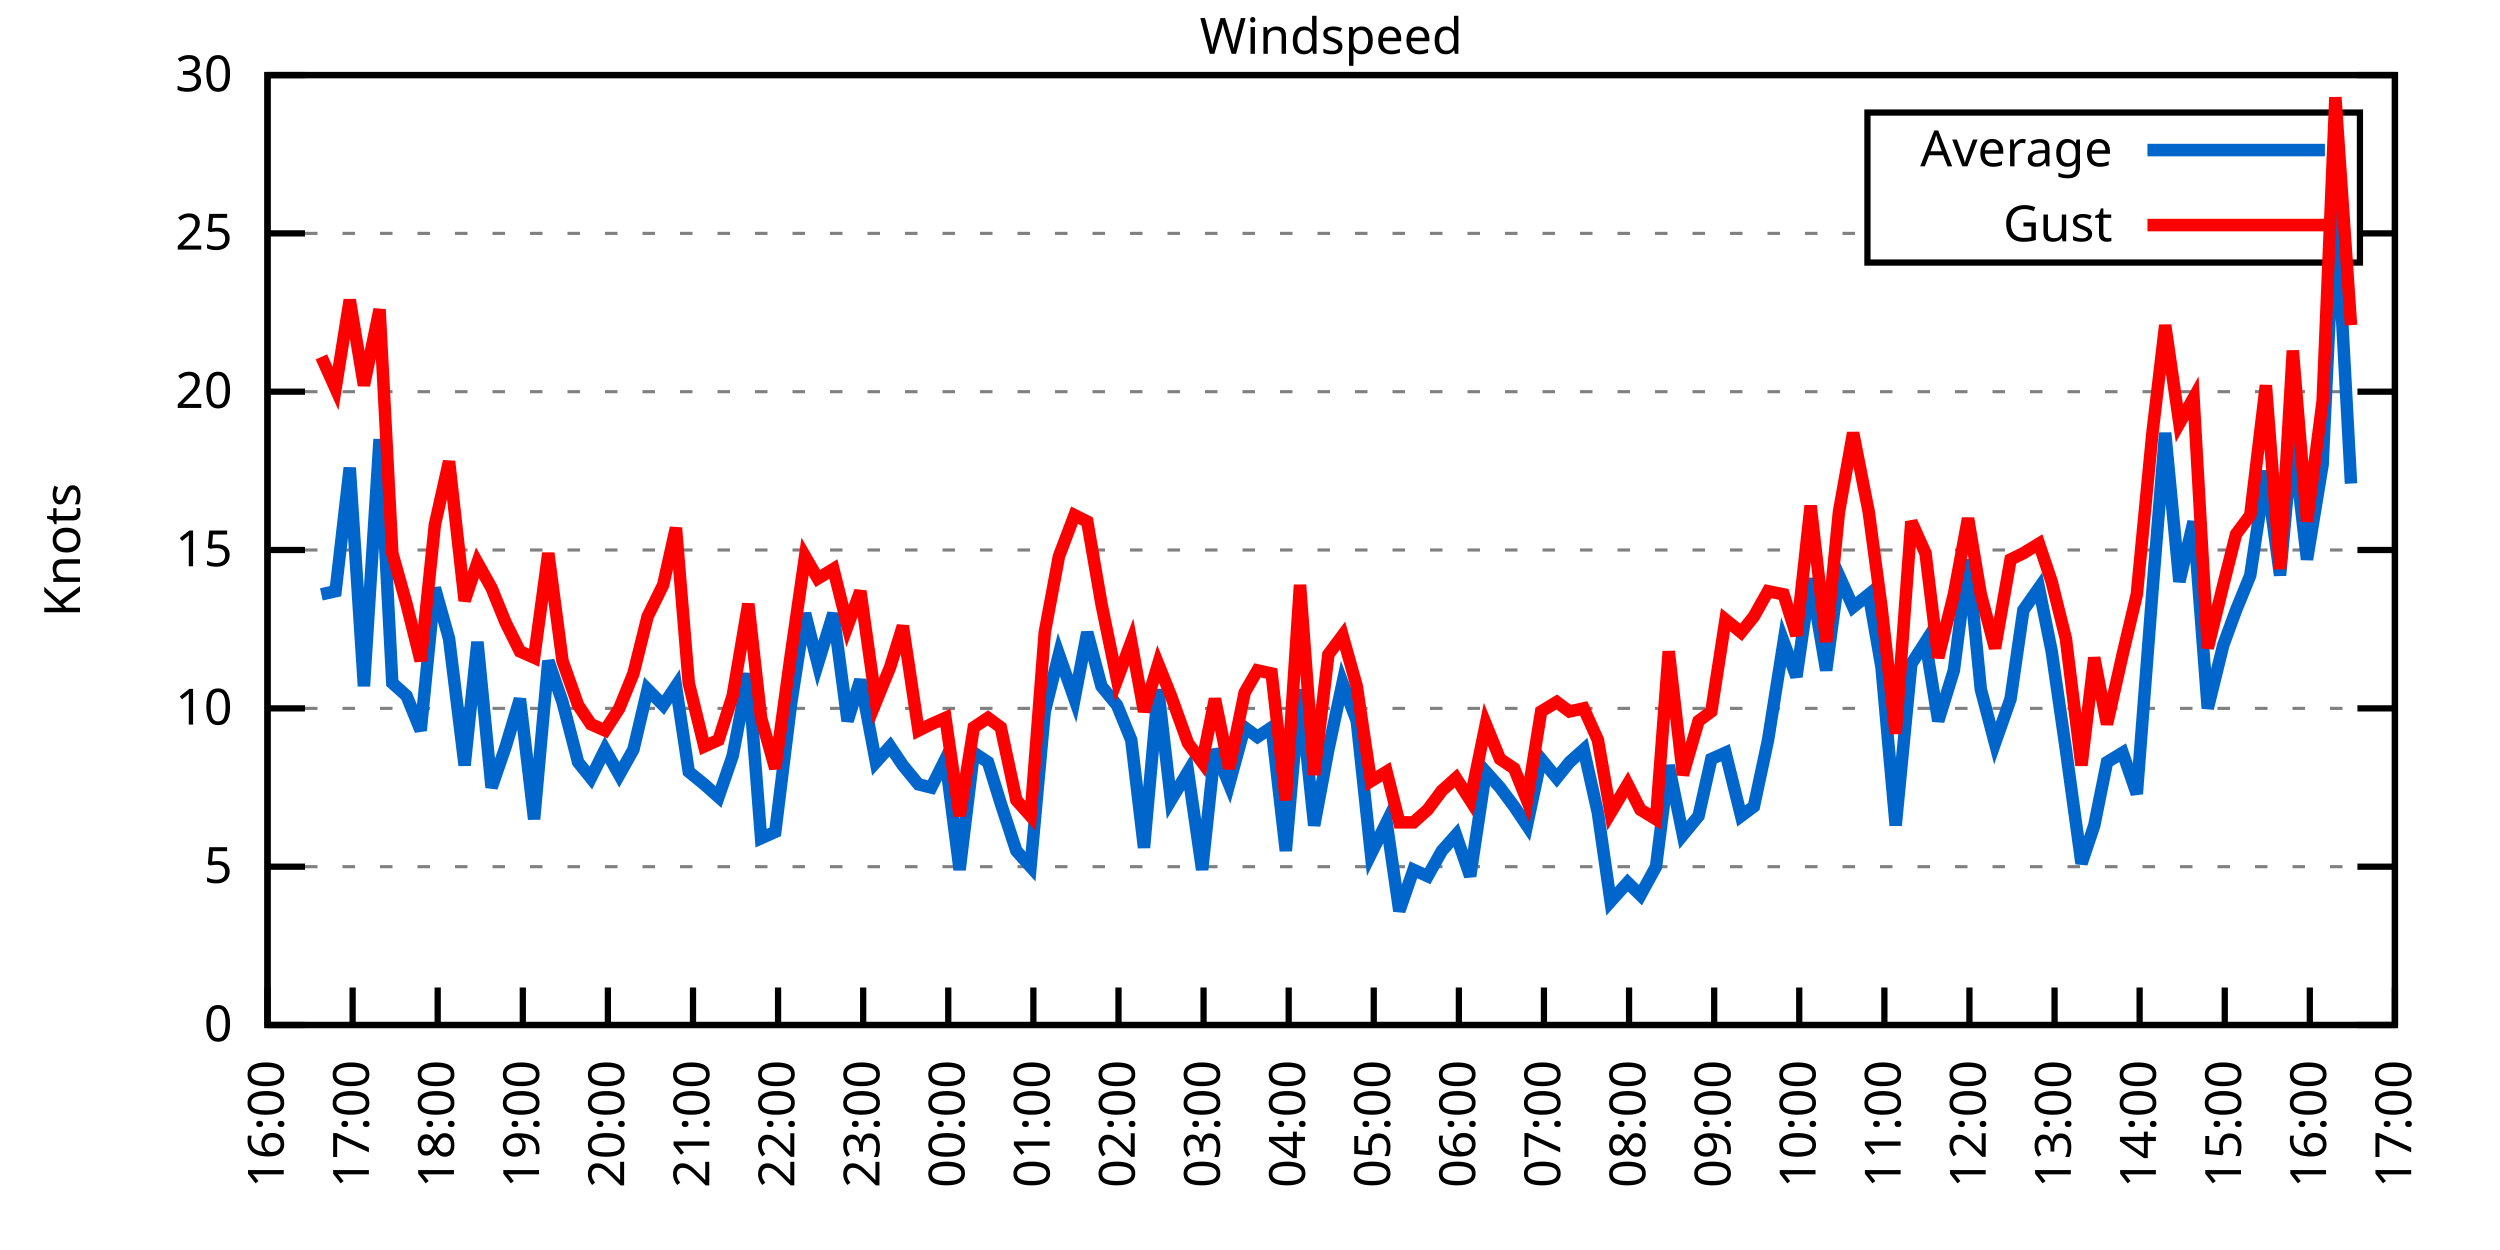
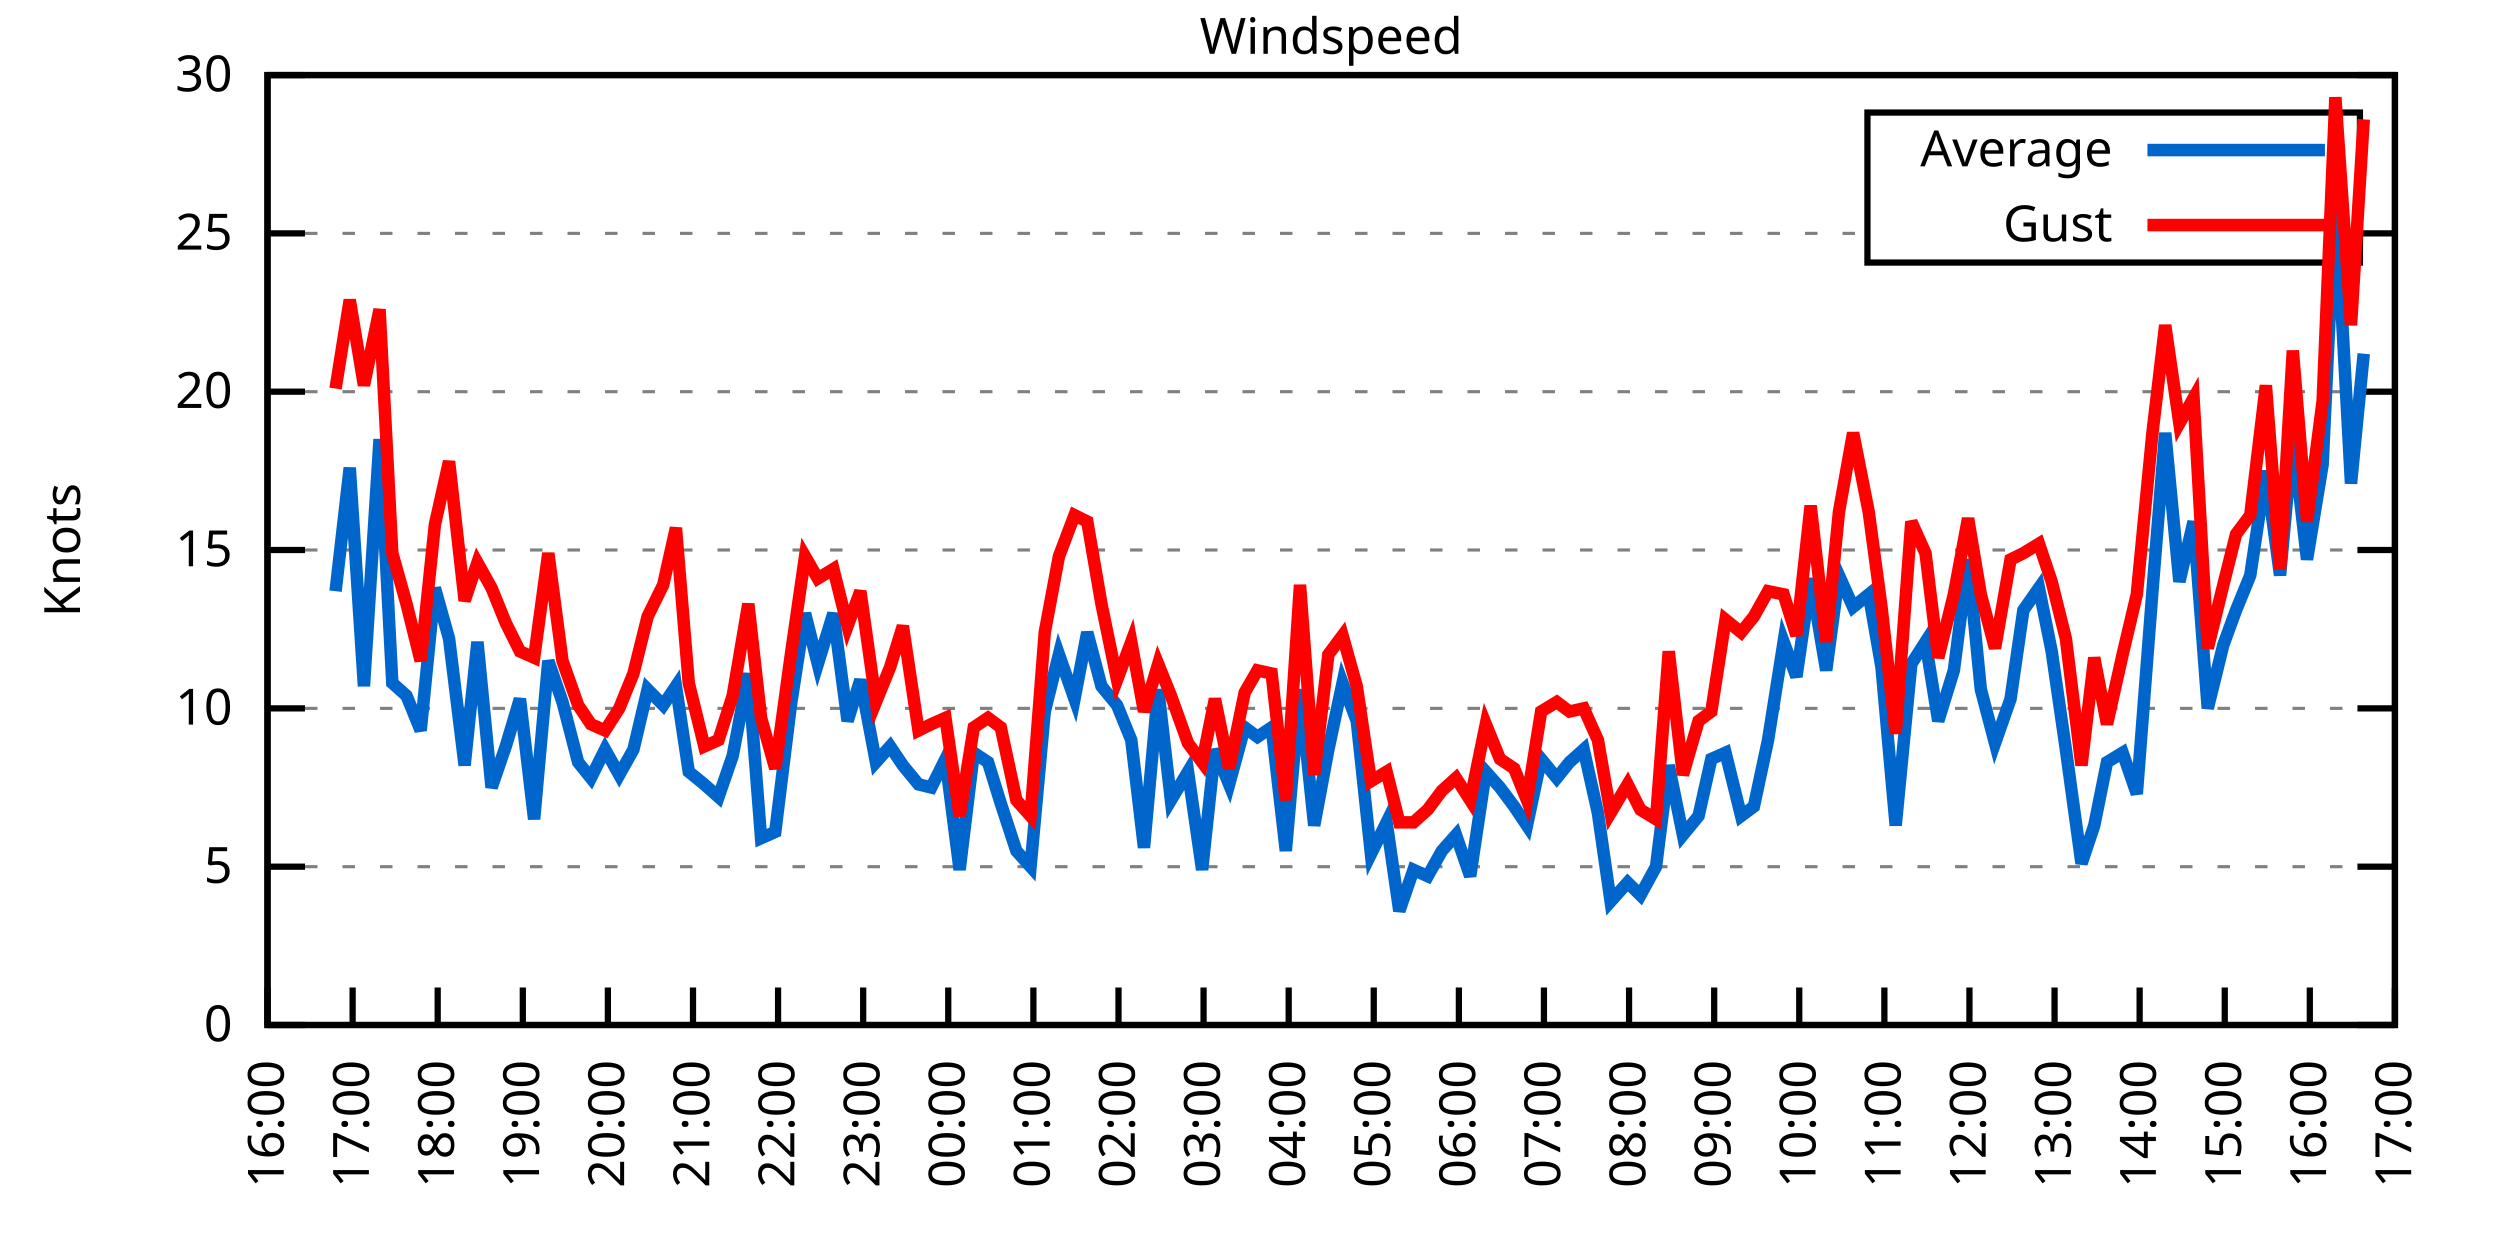
<svg xmlns="http://www.w3.org/2000/svg" xmlns:xlink="http://www.w3.org/1999/xlink" width="400" height="200" viewBox="0 0 400 200">
  <g id="gnuplot_canvas">
    <rect x="0" y="0" width="400" height="200" fill="none" />
    <defs>
      <circle id="gpDot" r="0.5" stroke-width="0.5" stroke="currentColor" />
      <path id="gpPt0" stroke-width="0.333" stroke="currentColor" d="M-1,0 h2 M0,-1 v2" />
      <path id="gpPt1" stroke-width="0.333" stroke="currentColor" d="M-1,-1 L1,1 M1,-1 L-1,1" />
      <path id="gpPt2" stroke-width="0.333" stroke="currentColor" d="M-1,0 L1,0 M0,-1 L0,1 M-1,-1 L1,1 M-1,1 L1,-1" />
      <rect id="gpPt3" stroke-width="0.333" stroke="currentColor" x="-1" y="-1" width="2" height="2" />
      <rect id="gpPt4" stroke-width="0.333" stroke="currentColor" fill="currentColor" x="-1" y="-1" width="2" height="2" />
      <circle id="gpPt5" stroke-width="0.333" stroke="currentColor" cx="0" cy="0" r="1" />
      <use xlink:href="#gpPt5" id="gpPt6" fill="currentColor" stroke="none" />
      <path id="gpPt7" stroke-width="0.333" stroke="currentColor" d="M0,-1.33 L-1.33,0.67 L1.33,0.67 z" />
      <use xlink:href="#gpPt7" id="gpPt8" fill="currentColor" stroke="none" />
      <use xlink:href="#gpPt7" id="gpPt9" stroke="currentColor" transform="rotate(180)" />
      <use xlink:href="#gpPt9" id="gpPt10" fill="currentColor" stroke="none" />
      <use xlink:href="#gpPt3" id="gpPt11" stroke="currentColor" transform="rotate(45)" />
      <use xlink:href="#gpPt11" id="gpPt12" fill="currentColor" stroke="none" />
      <path id="gpPt13" stroke-width="0.333" stroke="currentColor" d="M0,1.330 L1.265,0.411 L0.782,-1.067 L-0.782,-1.076 L-1.265,0.411 z" />
      <use xlink:href="#gpPt13" id="gpPt14" fill="currentColor" stroke="none" />
      <filter id="textbox" filterUnits="objectBoundingBox" x="0" y="0" height="1" width="1">
        <feFlood flood-color="white" flood-opacity="1" result="bgnd" />
        <feComposite in="SourceGraphic" in2="bgnd" operator="atop" />
      </filter>
      <filter id="greybox" filterUnits="objectBoundingBox" x="0" y="0" height="1" width="1">
        <feFlood flood-color="lightgrey" flood-opacity="1" result="grey" />
        <feComposite in="SourceGraphic" in2="grey" operator="atop" />
      </filter>
    </defs>
    <g fill="none" color="white" stroke="currentColor" stroke-width="1.00" stroke-linecap="butt" stroke-linejoin="miter">
</g>
    <g fill="none" color="black" stroke="currentColor" stroke-width="1.00" stroke-linecap="butt" stroke-linejoin="miter">
      <g stroke="none" shape-rendering="crispEdges">
        <polygon fill="rgb(255, 255, 255)" points="42.80,164.00 383.18,164.00 383.18,12.02 42.80,12.02 " />
      </g>
    </g>
    <g fill="none" color="black" stroke="currentColor" stroke-width="1.00" stroke-linecap="butt" stroke-linejoin="miter">
</g>
    <g fill="none" color="black" stroke="black" stroke-width="0.50" stroke-linecap="butt" stroke-linejoin="miter">
</g>
    <g fill="none" color="gray" stroke="currentColor" stroke-width="0.50" stroke-linecap="butt" stroke-linejoin="miter">
      <path stroke="gray" stroke-dasharray="2,4" class="gridline" d="M42.80,164.00 L383.19,164.00  " />
    </g>
    <g fill="none" color="gray" stroke="gray" stroke-width="1.00" stroke-linecap="butt" stroke-linejoin="miter">
</g>
    <g fill="none" color="black" stroke="currentColor" stroke-width="1.00" stroke-linecap="butt" stroke-linejoin="miter">
      <path stroke="black" d="M42.80,164.00 L48.80,164.00 M383.19,164.00 L377.19,164.00  " />
      <g transform="translate(37.20,166.60)" stroke="none" fill="black" font-family="Sans" font-size="8.00" text-anchor="end">
        <text>
          <tspan font-family="Sans"> 0</tspan>
        </text>
      </g>
    </g>
    <g fill="none" color="black" stroke="currentColor" stroke-width="1.00" stroke-linecap="butt" stroke-linejoin="miter">
</g>
    <g fill="none" color="black" stroke="black" stroke-width="0.50" stroke-linecap="butt" stroke-linejoin="miter">
</g>
    <g fill="none" color="gray" stroke="currentColor" stroke-width="0.50" stroke-linecap="butt" stroke-linejoin="miter">
      <path stroke="gray" stroke-dasharray="2,4" class="gridline" d="M42.80,138.67 L383.19,138.67  " />
    </g>
    <g fill="none" color="gray" stroke="gray" stroke-width="1.00" stroke-linecap="butt" stroke-linejoin="miter">
</g>
    <g fill="none" color="black" stroke="currentColor" stroke-width="1.00" stroke-linecap="butt" stroke-linejoin="miter">
      <path stroke="black" d="M42.80,138.67 L48.80,138.67 M383.19,138.67 L377.19,138.67  " />
      <g transform="translate(37.20,141.27)" stroke="none" fill="black" font-family="Sans" font-size="8.00" text-anchor="end">
        <text>
          <tspan font-family="Sans"> 5</tspan>
        </text>
      </g>
    </g>
    <g fill="none" color="black" stroke="currentColor" stroke-width="1.00" stroke-linecap="butt" stroke-linejoin="miter">
</g>
    <g fill="none" color="black" stroke="black" stroke-width="0.50" stroke-linecap="butt" stroke-linejoin="miter">
</g>
    <g fill="none" color="gray" stroke="currentColor" stroke-width="0.50" stroke-linecap="butt" stroke-linejoin="miter">
      <path stroke="gray" stroke-dasharray="2,4" class="gridline" d="M42.80,113.34 L383.19,113.34  " />
    </g>
    <g fill="none" color="gray" stroke="gray" stroke-width="1.00" stroke-linecap="butt" stroke-linejoin="miter">
</g>
    <g fill="none" color="black" stroke="currentColor" stroke-width="1.00" stroke-linecap="butt" stroke-linejoin="miter">
      <path stroke="black" d="M42.80,113.34 L48.80,113.34 M383.19,113.34 L377.19,113.34  " />
      <g transform="translate(37.20,115.94)" stroke="none" fill="black" font-family="Sans" font-size="8.00" text-anchor="end">
        <text>
          <tspan font-family="Sans"> 10</tspan>
        </text>
      </g>
    </g>
    <g fill="none" color="black" stroke="currentColor" stroke-width="1.00" stroke-linecap="butt" stroke-linejoin="miter">
</g>
    <g fill="none" color="black" stroke="black" stroke-width="0.50" stroke-linecap="butt" stroke-linejoin="miter">
</g>
    <g fill="none" color="gray" stroke="currentColor" stroke-width="0.50" stroke-linecap="butt" stroke-linejoin="miter">
      <path stroke="gray" stroke-dasharray="2,4" class="gridline" d="M42.80,88.00 L383.19,88.00  " />
    </g>
    <g fill="none" color="gray" stroke="gray" stroke-width="1.00" stroke-linecap="butt" stroke-linejoin="miter">
</g>
    <g fill="none" color="black" stroke="currentColor" stroke-width="1.00" stroke-linecap="butt" stroke-linejoin="miter">
      <path stroke="black" d="M42.80,88.00 L48.80,88.00 M383.19,88.00 L377.19,88.00  " />
      <g transform="translate(37.20,90.60)" stroke="none" fill="black" font-family="Sans" font-size="8.00" text-anchor="end">
        <text>
          <tspan font-family="Sans"> 15</tspan>
        </text>
      </g>
    </g>
    <g fill="none" color="black" stroke="currentColor" stroke-width="1.00" stroke-linecap="butt" stroke-linejoin="miter">
</g>
    <g fill="none" color="black" stroke="black" stroke-width="0.50" stroke-linecap="butt" stroke-linejoin="miter">
</g>
    <g fill="none" color="gray" stroke="currentColor" stroke-width="0.50" stroke-linecap="butt" stroke-linejoin="miter">
      <path stroke="gray" stroke-dasharray="2,4" class="gridline" d="M42.80,62.67 L383.19,62.67  " />
    </g>
    <g fill="none" color="gray" stroke="gray" stroke-width="1.00" stroke-linecap="butt" stroke-linejoin="miter">
</g>
    <g fill="none" color="black" stroke="currentColor" stroke-width="1.00" stroke-linecap="butt" stroke-linejoin="miter">
      <path stroke="black" d="M42.80,62.67 L48.80,62.67 M383.19,62.67 L377.19,62.67  " />
      <g transform="translate(37.20,65.27)" stroke="none" fill="black" font-family="Sans" font-size="8.00" text-anchor="end">
        <text>
          <tspan font-family="Sans"> 20</tspan>
        </text>
      </g>
    </g>
    <g fill="none" color="black" stroke="currentColor" stroke-width="1.00" stroke-linecap="butt" stroke-linejoin="miter">
</g>
    <g fill="none" color="black" stroke="black" stroke-width="0.50" stroke-linecap="butt" stroke-linejoin="miter">
</g>
    <g fill="none" color="gray" stroke="currentColor" stroke-width="0.50" stroke-linecap="butt" stroke-linejoin="miter">
      <path stroke="gray" stroke-dasharray="2,4" class="gridline" d="M42.80,37.34 L298.79,37.34 M377.59,37.34 L383.19,37.34  " />
    </g>
    <g fill="none" color="gray" stroke="gray" stroke-width="1.00" stroke-linecap="butt" stroke-linejoin="miter">
</g>
    <g fill="none" color="black" stroke="currentColor" stroke-width="1.00" stroke-linecap="butt" stroke-linejoin="miter">
      <path stroke="black" d="M42.80,37.34 L48.80,37.34 M383.19,37.34 L377.19,37.34  " />
      <g transform="translate(37.20,39.94)" stroke="none" fill="black" font-family="Sans" font-size="8.00" text-anchor="end">
        <text>
          <tspan font-family="Sans"> 25</tspan>
        </text>
      </g>
    </g>
    <g fill="none" color="black" stroke="currentColor" stroke-width="1.00" stroke-linecap="butt" stroke-linejoin="miter">
</g>
    <g fill="none" color="black" stroke="black" stroke-width="0.50" stroke-linecap="butt" stroke-linejoin="miter">
</g>
    <g fill="none" color="gray" stroke="currentColor" stroke-width="0.50" stroke-linecap="butt" stroke-linejoin="miter">
      <path stroke="gray" stroke-dasharray="2,4" class="gridline" d="M42.80,12.01 L383.19,12.01  " />
    </g>
    <g fill="none" color="gray" stroke="gray" stroke-width="1.00" stroke-linecap="butt" stroke-linejoin="miter">
</g>
    <g fill="none" color="black" stroke="currentColor" stroke-width="1.00" stroke-linecap="butt" stroke-linejoin="miter">
      <path stroke="black" d="M42.80,12.01 L48.80,12.01 M383.19,12.01 L377.19,12.01  " />
      <g transform="translate(37.20,14.61)" stroke="none" fill="black" font-family="Sans" font-size="8.00" text-anchor="end">
        <text>
          <tspan font-family="Sans"> 30</tspan>
        </text>
      </g>
    </g>
    <g fill="none" color="black" stroke="currentColor" stroke-width="1.00" stroke-linecap="butt" stroke-linejoin="miter">
      <path stroke="black" d="M42.80,164.00 L42.80,158.00  " />
      <g transform="translate(45.40,169.60) rotate(270.00)" stroke="none" fill="black" font-family="Sans" font-size="8.00" text-anchor="end">
        <text>
          <tspan font-family="Sans">16:00</tspan>
        </text>
      </g>
    </g>
    <g fill="none" color="black" stroke="currentColor" stroke-width="1.00" stroke-linecap="butt" stroke-linejoin="miter">
      <path stroke="black" d="M56.42,164.00 L56.42,158.00  " />
      <g transform="translate(59.02,169.60) rotate(270.00)" stroke="none" fill="black" font-family="Sans" font-size="8.00" text-anchor="end">
        <text>
          <tspan font-family="Sans">17:00</tspan>
        </text>
      </g>
    </g>
    <g fill="none" color="black" stroke="currentColor" stroke-width="1.00" stroke-linecap="butt" stroke-linejoin="miter">
      <path stroke="black" d="M70.03,164.00 L70.03,158.00  " />
      <g transform="translate(72.63,169.60) rotate(270.00)" stroke="none" fill="black" font-family="Sans" font-size="8.00" text-anchor="end">
        <text>
          <tspan font-family="Sans">18:00</tspan>
        </text>
      </g>
    </g>
    <g fill="none" color="black" stroke="currentColor" stroke-width="1.00" stroke-linecap="butt" stroke-linejoin="miter">
      <path stroke="black" d="M83.65,164.00 L83.65,158.00  " />
      <g transform="translate(86.25,169.60) rotate(270.00)" stroke="none" fill="black" font-family="Sans" font-size="8.00" text-anchor="end">
        <text>
          <tspan font-family="Sans">19:00</tspan>
        </text>
      </g>
    </g>
    <g fill="none" color="black" stroke="currentColor" stroke-width="1.00" stroke-linecap="butt" stroke-linejoin="miter">
      <path stroke="black" d="M97.26,164.00 L97.26,158.00  " />
      <g transform="translate(99.86,169.60) rotate(270.00)" stroke="none" fill="black" font-family="Sans" font-size="8.00" text-anchor="end">
        <text>
          <tspan font-family="Sans">20:00</tspan>
        </text>
      </g>
    </g>
    <g fill="none" color="black" stroke="currentColor" stroke-width="1.00" stroke-linecap="butt" stroke-linejoin="miter">
      <path stroke="black" d="M110.88,164.00 L110.88,158.00  " />
      <g transform="translate(113.48,169.60) rotate(270.00)" stroke="none" fill="black" font-family="Sans" font-size="8.00" text-anchor="end">
        <text>
          <tspan font-family="Sans">21:00</tspan>
        </text>
      </g>
    </g>
    <g fill="none" color="black" stroke="currentColor" stroke-width="1.00" stroke-linecap="butt" stroke-linejoin="miter">
      <path stroke="black" d="M124.49,164.00 L124.49,158.00  " />
      <g transform="translate(127.09,169.60) rotate(270.00)" stroke="none" fill="black" font-family="Sans" font-size="8.00" text-anchor="end">
        <text>
          <tspan font-family="Sans">22:00</tspan>
        </text>
      </g>
    </g>
    <g fill="none" color="black" stroke="currentColor" stroke-width="1.00" stroke-linecap="butt" stroke-linejoin="miter">
      <path stroke="black" d="M138.11,164.00 L138.11,158.00  " />
      <g transform="translate(140.71,169.60) rotate(270.00)" stroke="none" fill="black" font-family="Sans" font-size="8.00" text-anchor="end">
        <text>
          <tspan font-family="Sans">23:00</tspan>
        </text>
      </g>
    </g>
    <g fill="none" color="black" stroke="currentColor" stroke-width="1.00" stroke-linecap="butt" stroke-linejoin="miter">
      <path stroke="black" d="M151.72,164.00 L151.72,158.00  " />
      <g transform="translate(154.32,169.60) rotate(270.00)" stroke="none" fill="black" font-family="Sans" font-size="8.00" text-anchor="end">
        <text>
          <tspan font-family="Sans">00:00</tspan>
        </text>
      </g>
    </g>
    <g fill="none" color="black" stroke="currentColor" stroke-width="1.00" stroke-linecap="butt" stroke-linejoin="miter">
      <path stroke="black" d="M165.34,164.00 L165.34,158.00  " />
      <g transform="translate(167.94,169.60) rotate(270.00)" stroke="none" fill="black" font-family="Sans" font-size="8.00" text-anchor="end">
        <text>
          <tspan font-family="Sans">01:00</tspan>
        </text>
      </g>
    </g>
    <g fill="none" color="black" stroke="currentColor" stroke-width="1.00" stroke-linecap="butt" stroke-linejoin="miter">
      <path stroke="black" d="M178.96,164.00 L178.96,158.00  " />
      <g transform="translate(181.56,169.60) rotate(270.00)" stroke="none" fill="black" font-family="Sans" font-size="8.00" text-anchor="end">
        <text>
          <tspan font-family="Sans">02:00</tspan>
        </text>
      </g>
    </g>
    <g fill="none" color="black" stroke="currentColor" stroke-width="1.00" stroke-linecap="butt" stroke-linejoin="miter">
      <path stroke="black" d="M192.57,164.00 L192.57,158.00  " />
      <g transform="translate(195.17,169.60) rotate(270.00)" stroke="none" fill="black" font-family="Sans" font-size="8.00" text-anchor="end">
        <text>
          <tspan font-family="Sans">03:00</tspan>
        </text>
      </g>
    </g>
    <g fill="none" color="black" stroke="currentColor" stroke-width="1.00" stroke-linecap="butt" stroke-linejoin="miter">
      <path stroke="black" d="M206.19,164.00 L206.19,158.00  " />
      <g transform="translate(208.79,169.60) rotate(270.00)" stroke="none" fill="black" font-family="Sans" font-size="8.00" text-anchor="end">
        <text>
          <tspan font-family="Sans">04:00</tspan>
        </text>
      </g>
    </g>
    <g fill="none" color="black" stroke="currentColor" stroke-width="1.00" stroke-linecap="butt" stroke-linejoin="miter">
      <path stroke="black" d="M219.80,164.00 L219.80,158.00  " />
      <g transform="translate(222.40,169.60) rotate(270.00)" stroke="none" fill="black" font-family="Sans" font-size="8.00" text-anchor="end">
        <text>
          <tspan font-family="Sans">05:00</tspan>
        </text>
      </g>
    </g>
    <g fill="none" color="black" stroke="currentColor" stroke-width="1.00" stroke-linecap="butt" stroke-linejoin="miter">
      <path stroke="black" d="M233.42,164.00 L233.42,158.00  " />
      <g transform="translate(236.02,169.60) rotate(270.00)" stroke="none" fill="black" font-family="Sans" font-size="8.00" text-anchor="end">
        <text>
          <tspan font-family="Sans">06:00</tspan>
        </text>
      </g>
    </g>
    <g fill="none" color="black" stroke="currentColor" stroke-width="1.00" stroke-linecap="butt" stroke-linejoin="miter">
      <path stroke="black" d="M247.03,164.00 L247.03,158.00  " />
      <g transform="translate(249.63,169.60) rotate(270.00)" stroke="none" fill="black" font-family="Sans" font-size="8.00" text-anchor="end">
        <text>
          <tspan font-family="Sans">07:00</tspan>
        </text>
      </g>
    </g>
    <g fill="none" color="black" stroke="currentColor" stroke-width="1.00" stroke-linecap="butt" stroke-linejoin="miter">
      <path stroke="black" d="M260.65,164.00 L260.65,158.00  " />
      <g transform="translate(263.25,169.60) rotate(270.00)" stroke="none" fill="black" font-family="Sans" font-size="8.00" text-anchor="end">
        <text>
          <tspan font-family="Sans">08:00</tspan>
        </text>
      </g>
    </g>
    <g fill="none" color="black" stroke="currentColor" stroke-width="1.00" stroke-linecap="butt" stroke-linejoin="miter">
      <path stroke="black" d="M274.27,164.00 L274.27,158.00  " />
      <g transform="translate(276.87,169.60) rotate(270.00)" stroke="none" fill="black" font-family="Sans" font-size="8.00" text-anchor="end">
        <text>
          <tspan font-family="Sans">09:00</tspan>
        </text>
      </g>
    </g>
    <g fill="none" color="black" stroke="currentColor" stroke-width="1.00" stroke-linecap="butt" stroke-linejoin="miter">
      <path stroke="black" d="M287.88,164.00 L287.88,158.00  " />
      <g transform="translate(290.48,169.60) rotate(270.00)" stroke="none" fill="black" font-family="Sans" font-size="8.00" text-anchor="end">
        <text>
          <tspan font-family="Sans">10:00</tspan>
        </text>
      </g>
    </g>
    <g fill="none" color="black" stroke="currentColor" stroke-width="1.00" stroke-linecap="butt" stroke-linejoin="miter">
      <path stroke="black" d="M301.50,164.00 L301.50,158.00  " />
      <g transform="translate(304.10,169.60) rotate(270.00)" stroke="none" fill="black" font-family="Sans" font-size="8.00" text-anchor="end">
        <text>
          <tspan font-family="Sans">11:00</tspan>
        </text>
      </g>
    </g>
    <g fill="none" color="black" stroke="currentColor" stroke-width="1.00" stroke-linecap="butt" stroke-linejoin="miter">
      <path stroke="black" d="M315.11,164.00 L315.11,158.00  " />
      <g transform="translate(317.71,169.60) rotate(270.00)" stroke="none" fill="black" font-family="Sans" font-size="8.00" text-anchor="end">
        <text>
          <tspan font-family="Sans">12:00</tspan>
        </text>
      </g>
    </g>
    <g fill="none" color="black" stroke="currentColor" stroke-width="1.00" stroke-linecap="butt" stroke-linejoin="miter">
      <path stroke="black" d="M328.73,164.00 L328.73,158.00  " />
      <g transform="translate(331.33,169.60) rotate(270.00)" stroke="none" fill="black" font-family="Sans" font-size="8.00" text-anchor="end">
        <text>
          <tspan font-family="Sans">13:00</tspan>
        </text>
      </g>
    </g>
    <g fill="none" color="black" stroke="currentColor" stroke-width="1.00" stroke-linecap="butt" stroke-linejoin="miter">
      <path stroke="black" d="M342.34,164.00 L342.34,158.00  " />
      <g transform="translate(344.94,169.60) rotate(270.00)" stroke="none" fill="black" font-family="Sans" font-size="8.00" text-anchor="end">
        <text>
          <tspan font-family="Sans">14:00</tspan>
        </text>
      </g>
    </g>
    <g fill="none" color="black" stroke="currentColor" stroke-width="1.00" stroke-linecap="butt" stroke-linejoin="miter">
      <path stroke="black" d="M355.96,164.00 L355.96,158.00  " />
      <g transform="translate(358.56,169.60) rotate(270.00)" stroke="none" fill="black" font-family="Sans" font-size="8.00" text-anchor="end">
        <text>
          <tspan font-family="Sans">15:00</tspan>
        </text>
      </g>
    </g>
    <g fill="none" color="black" stroke="currentColor" stroke-width="1.00" stroke-linecap="butt" stroke-linejoin="miter">
      <path stroke="black" d="M369.57,164.00 L369.57,158.00  " />
      <g transform="translate(372.17,169.60) rotate(270.00)" stroke="none" fill="black" font-family="Sans" font-size="8.00" text-anchor="end">
        <text>
          <tspan font-family="Sans">16:00</tspan>
        </text>
      </g>
    </g>
    <g fill="none" color="black" stroke="currentColor" stroke-width="1.00" stroke-linecap="butt" stroke-linejoin="miter">
      <path stroke="black" d="M383.19,164.00 L383.19,158.00  " />
      <g transform="translate(385.79,169.60) rotate(270.00)" stroke="none" fill="black" font-family="Sans" font-size="8.00" text-anchor="end">
        <text>
          <tspan font-family="Sans">17:00</tspan>
        </text>
      </g>
    </g>
    <g fill="none" color="black" stroke="currentColor" stroke-width="1.00" stroke-linecap="butt" stroke-linejoin="miter">
</g>
    <g fill="none" color="black" stroke="currentColor" stroke-width="1.00" stroke-linecap="butt" stroke-linejoin="miter">
      <path stroke="black" d="M42.80,12.01 L42.80,164.00 L383.19,164.00 L383.19,12.01 L42.80,12.01 Z  " />
    </g>
    <g fill="none" color="black" stroke="currentColor" stroke-width="1.00" stroke-linecap="butt" stroke-linejoin="miter">
</g>
    <g fill="none" color="black" stroke="currentColor" stroke-width="1.00" stroke-linecap="butt" stroke-linejoin="miter">
      <path stroke="black" d="M298.79,42.01 L298.79,18.01 L377.59,18.01 L377.59,42.01 L298.79,42.01 Z  " />
    </g>
    <g id="Windspeed_plot_1">
      <g fill="none" color="white" stroke="black" stroke-width="2.00" stroke-linecap="butt" stroke-linejoin="miter">
</g>
      <g fill="none" color="black" stroke="currentColor" stroke-width="2.00" stroke-linecap="butt" stroke-linejoin="miter">
        <g transform="translate(337.99,26.61)" stroke="none" fill="black" font-family="Sans" font-size="8.00" text-anchor="end">
          <text>
            <tspan font-family="Sans">Average</tspan>
          </text>
        </g>
      </g>
      <g fill="none" color="black" stroke="currentColor" stroke-width="2.00" stroke-linecap="butt" stroke-linejoin="miter">
-         <path stroke="rgb(  0, 102, 204)" d="M343.59,24.01 L371.99,24.01 M51.42,95.10 L53.69,94.59 L55.96,74.83 L58.23,109.79 L60.73,70.27 L62.77,109.28   L65.04,111.31 L67.31,116.88 L69.58,94.08 L71.85,102.19 L74.34,122.46 L76.39,102.70 L78.65,126.00 L80.92,119.42   L83.19,111.82 L85.46,131.07 L87.73,105.74 L90.00,112.32 L92.50,121.95 L94.54,124.48 L96.81,119.92 L99.08,123.98   L101.35,119.92 L103.62,110.30 L106.11,112.83 L108.15,109.79 L110.20,123.47 L112.69,125.50 L114.96,127.52 L117.23,120.94   L119.73,107.76 L121.77,134.11 L124.04,133.10 L126.54,112.83 L128.81,98.14 L130.85,106.24 L133.34,98.14 L135.61,115.36   L137.66,108.78 L140.15,121.95 L142.42,119.42 L144.46,122.46 L146.96,125.50 L149.00,126.00 L151.27,121.44 L153.54,139.17   L155.81,120.43 L158.08,121.95 L160.12,128.54 L162.62,136.14 L164.89,138.67 L167.16,113.84 L169.43,104.72 L171.92,111.82   L173.96,101.18 L176.23,109.79 L178.73,112.83 L181.00,118.40 L183.04,135.63 L185.31,110.30 L187.35,128.03 L190.08,123.47   L192.34,139.17 L194.39,119.92 L196.66,125.50 L199.15,116.38 L201.19,117.90 L203.46,116.38 L205.73,136.14 L208.00,110.30   L210.27,132.08 L212.54,119.92 L214.81,109.28 L217.08,115.36 L219.35,136.64 L221.85,131.58 L223.89,145.76 L226.16,139.17   L228.43,140.19 L230.70,136.14 L232.96,133.60 L235.23,140.19 L237.73,123.47 L240.00,126.00 L242.27,129.04 L244.31,132.08   L246.58,121.44 L249.08,124.48 L251.12,121.95 L253.39,119.92 L255.66,130.06 L257.70,144.24 L260.42,141.20 L262.47,143.23   L264.96,138.67 L267.00,122.46 L269.27,133.60 L271.77,130.56 L273.81,121.44 L276.08,120.43 L278.58,130.56 L280.62,129.04   L282.89,118.40 L285.38,102.70 L287.43,108.27 L289.70,92.56 L292.19,107.26 L294.23,92.06 L296.50,97.12 L299.00,95.10   L301.04,106.75 L303.31,132.08 L305.81,106.24 L308.08,102.70 L310.12,115.36 L312.62,107.26 L314.89,89.52 L316.93,110.30   L319.20,118.91 L321.69,111.82 L323.74,97.63 L326.23,94.08 L328.27,104.22 L330.54,119.92 L333.04,138.16 L335.08,132.08   L337.12,121.95 L339.62,120.43 L341.89,127.02 L344.39,94.59 L346.43,69.26 L348.70,93.07 L350.97,83.45 L353.24,113.34   L355.73,103.20 L357.77,97.63 L360.04,92.06 L362.54,75.34 L364.81,92.06 L366.85,69.77 L369.12,89.52 L371.62,74.33   L373.66,31.26 L376.16,77.37  " />
+         <path stroke="rgb(  0, 102, 204)" d="M343.59,24.01 L371.99,24.01 M53.69,94.59 L55.96,74.83 L58.23,109.79 L60.73,70.27 L62.77,109.28 L65.04,111.31   L67.31,116.88 L69.58,94.08 L71.85,102.19 L74.34,122.46 L76.39,102.70 L78.65,126.00 L80.92,119.42 L83.19,111.82   L85.46,131.07 L87.73,105.74 L90.00,112.32 L92.50,121.95 L94.54,124.48 L96.81,119.92 L99.08,123.98 L101.35,119.92   L103.62,110.30 L106.11,112.83 L108.15,109.79 L110.20,123.47 L112.69,125.50 L114.96,127.52 L117.23,120.94 L119.73,107.76   L121.77,134.11 L124.04,133.10 L126.54,112.83 L128.81,98.14 L130.85,106.24 L133.34,98.14 L135.61,115.36 L137.66,108.78   L140.15,121.95 L142.42,119.42 L144.46,122.46 L146.96,125.50 L149.00,126.00 L151.27,121.44 L153.54,139.17 L155.81,120.43   L158.08,121.95 L160.12,128.54 L162.62,136.14 L164.89,138.67 L167.16,113.84 L169.43,104.72 L171.92,111.82 L173.96,101.18   L176.23,109.79 L178.73,112.83 L181.00,118.40 L183.04,135.63 L185.31,110.30 L187.35,128.03 L190.08,123.47 L192.34,139.17   L194.39,119.92 L196.66,125.50 L199.15,116.38 L201.19,117.90 L203.46,116.38 L205.73,136.14 L208.00,110.30 L210.27,132.08   L212.54,119.92 L214.81,109.28 L217.08,115.36 L219.35,136.64 L221.85,131.58 L223.89,145.76 L226.16,139.17 L228.43,140.19   L230.70,136.14 L232.96,133.60 L235.23,140.19 L237.73,123.47 L240.00,126.00 L242.27,129.04 L244.31,132.08 L246.58,121.44   L249.08,124.48 L251.12,121.95 L253.39,119.92 L255.66,130.06 L257.70,144.24 L260.42,141.20 L262.47,143.23 L264.96,138.67   L267.00,122.46 L269.27,133.60 L271.77,130.56 L273.81,121.44 L276.08,120.43 L278.58,130.56 L280.62,129.04 L282.89,118.40   L285.38,102.70 L287.43,108.27 L289.70,92.56 L292.19,107.26 L294.23,92.06 L296.50,97.12 L299.00,95.10 L301.04,106.75   L303.31,132.08 L305.81,106.24 L308.08,102.70 L310.12,115.36 L312.62,107.26 L314.89,89.52 L316.93,110.30 L319.20,118.91   L321.69,111.82 L323.74,97.63 L326.23,94.08 L328.27,104.22 L330.54,119.92 L333.04,138.16 L335.08,132.08 L337.12,121.95   L339.62,120.43 L341.89,127.02 L344.39,94.59 L346.43,69.26 L348.70,93.07 L350.97,83.45 L353.24,113.34 L355.73,103.20   L357.77,97.63 L360.04,92.06 L362.54,75.34 L364.81,92.06 L366.85,69.77 L369.12,89.52 L371.62,74.33 L373.66,31.26   L376.16,77.37 L378.20,56.59  " />
      </g>
    </g>
    <g id="Windspeed_plot_2">
      <g fill="none" color="black" stroke="currentColor" stroke-width="2.00" stroke-linecap="butt" stroke-linejoin="miter">
        <g transform="translate(337.99,38.61)" stroke="none" fill="black" font-family="Sans" font-size="8.00" text-anchor="end">
          <text>
            <tspan font-family="Sans">Gust</tspan>
          </text>
        </g>
      </g>
      <g fill="none" color="black" stroke="currentColor" stroke-width="2.00" stroke-linecap="butt" stroke-linejoin="miter">
-         <path stroke="rgb(255,   0,   0)" d="M343.59,36.01 L371.99,36.01 M51.42,57.10 L53.69,62.17 L55.96,47.98 L58.23,61.66 L60.73,49.50 L62.77,88.51   L65.04,96.62 L67.31,105.74 L69.58,83.95 L71.85,73.82 L74.34,96.11 L76.39,90.03 L78.65,94.08 L80.92,99.66   L83.19,104.22 L85.46,105.23 L87.73,88.51 L90.00,105.74 L92.50,112.83 L94.54,115.87 L96.81,116.88 L99.08,113.34   L101.35,107.76 L103.62,98.64 L106.11,93.58 L108.15,84.46 L110.20,109.28 L112.69,119.42 L114.96,118.40 L117.23,111.31   L119.73,96.62 L121.77,114.86 L124.04,122.96 L126.54,104.72 L128.81,89.02 L130.85,92.56 L133.34,91.04 L135.61,100.16   L137.66,94.59 L140.15,112.32 L142.42,106.75 L144.46,100.16 L146.96,116.88 L149.00,115.87 L151.27,114.86 L153.54,130.56   L155.81,116.38 L158.08,114.86 L160.12,116.38 L162.62,128.03 L164.89,130.56 L167.16,101.18 L169.43,89.02 L171.92,82.43   L173.96,83.45 L176.23,96.62 L178.73,108.78 L181.00,102.70 L183.04,113.84 L185.31,106.24 L187.35,111.31 L190.08,118.91   L192.34,121.95 L194.39,111.82 L196.66,122.96 L199.15,110.80 L201.19,107.26 L203.46,107.76 L205.73,128.03 L208.00,93.58   L210.27,123.98 L212.54,104.72 L214.81,101.68 L217.08,109.79 L219.35,124.99 L221.85,123.47 L223.89,131.58 L226.16,131.58   L228.43,129.55 L230.70,126.51 L232.96,124.48 L235.23,128.03 L237.73,115.87 L240.00,121.44 L242.27,122.96 L244.31,128.03   L246.58,113.84 L249.08,112.32 L251.12,113.84 L253.39,113.34 L255.66,118.40 L257.70,130.06 L260.42,125.50 L262.47,129.55   L264.96,131.07 L267.00,104.22 L269.27,123.98 L271.77,115.36 L273.81,113.84 L276.08,99.15 L278.58,101.18 L280.62,98.64   L282.89,94.59 L285.38,95.10 L287.43,101.68 L289.70,80.91 L292.19,102.70 L294.23,81.93 L296.50,69.26 L299.00,81.93   L301.04,97.12 L303.31,117.39 L305.81,83.45 L308.08,88.51 L310.12,105.23 L312.62,95.10 L314.89,82.94 L316.93,95.10   L319.20,103.71 L321.69,89.52 L323.74,88.51 L326.23,86.99 L328.27,93.07 L330.54,102.19 L333.04,122.46 L335.08,105.23   L337.12,115.87 L339.62,104.72 L341.89,95.10 L344.39,69.26 L346.43,52.03 L348.70,67.74 L350.97,63.69 L353.24,103.71   L355.73,93.58 L357.77,85.47 L360.04,82.43 L362.54,61.66 L364.81,91.04 L366.85,56.09 L369.12,83.45 L371.62,64.19   L373.66,15.56 L376.16,52.03  " />
+         <path stroke="rgb(255,   0,   0)" d="M343.59,36.01 L371.99,36.01 M53.69,62.17 L55.96,47.98 L58.23,61.66 L60.73,49.50 L62.77,88.51 L65.04,96.62   L67.31,105.74 L69.58,83.95 L71.85,73.82 L74.34,96.11 L76.39,90.03 L78.65,94.08 L80.92,99.66 L83.19,104.22   L85.46,105.23 L87.73,88.51 L90.00,105.74 L92.50,112.83 L94.54,115.87 L96.81,116.88 L99.08,113.34 L101.35,107.76   L103.62,98.64 L106.11,93.58 L108.15,84.46 L110.20,109.28 L112.69,119.42 L114.96,118.40 L117.23,111.31 L119.73,96.62   L121.77,114.86 L124.04,122.96 L126.54,104.72 L128.81,89.02 L130.85,92.56 L133.34,91.04 L135.61,100.16 L137.66,94.59   L140.15,112.32 L142.42,106.75 L144.46,100.16 L146.96,116.88 L149.00,115.87 L151.27,114.86 L153.54,130.56 L155.81,116.38   L158.08,114.86 L160.12,116.38 L162.62,128.03 L164.89,130.56 L167.16,101.18 L169.43,89.02 L171.92,82.43 L173.96,83.45   L176.23,96.62 L178.73,108.78 L181.00,102.70 L183.04,113.84 L185.31,106.24 L187.35,111.31 L190.08,118.91 L192.34,121.95   L194.39,111.82 L196.66,122.96 L199.15,110.80 L201.19,107.26 L203.46,107.76 L205.73,128.03 L208.00,93.58 L210.27,123.98   L212.54,104.72 L214.81,101.68 L217.08,109.79 L219.35,124.99 L221.85,123.47 L223.89,131.58 L226.16,131.58 L228.43,129.55   L230.70,126.51 L232.96,124.48 L235.23,128.03 L237.73,115.87 L240.00,121.44 L242.27,122.96 L244.31,128.03 L246.58,113.84   L249.08,112.32 L251.12,113.84 L253.39,113.34 L255.66,118.40 L257.70,130.06 L260.42,125.50 L262.47,129.55 L264.96,131.07   L267.00,104.22 L269.27,123.98 L271.77,115.36 L273.81,113.84 L276.08,99.15 L278.58,101.18 L280.62,98.64 L282.89,94.59   L285.38,95.10 L287.43,101.68 L289.70,80.91 L292.19,102.70 L294.23,81.93 L296.50,69.26 L299.00,81.93 L301.04,97.12   L303.31,117.39 L305.81,83.45 L308.08,88.51 L310.12,105.23 L312.62,95.10 L314.89,82.94 L316.93,95.10 L319.20,103.71   L321.69,89.52 L323.74,88.51 L326.23,86.99 L328.27,93.07 L330.54,102.19 L333.04,122.46 L335.08,105.23 L337.12,115.87   L339.62,104.72 L341.89,95.10 L344.39,69.26 L346.43,52.03 L348.70,67.74 L350.97,63.69 L353.24,103.71 L355.73,93.58   L357.77,85.47 L360.04,82.43 L362.54,61.66 L364.81,91.04 L366.85,56.09 L369.12,83.45 L371.62,64.19 L373.66,15.56   L376.16,52.03 L378.20,19.10  " />
      </g>
    </g>
    <g fill="none" color="black" stroke="currentColor" stroke-width="2.00" stroke-linecap="butt" stroke-linejoin="miter">
</g>
    <g fill="none" color="black" stroke="black" stroke-width="1.00" stroke-linecap="butt" stroke-linejoin="miter">
</g>
    <g fill="none" color="black" stroke="currentColor" stroke-width="1.00" stroke-linecap="butt" stroke-linejoin="miter">
      <path stroke="black" d="M42.80,12.01 L42.80,164.00 L383.19,164.00 L383.19,12.01 L42.80,12.01 Z  " />
      <g transform="translate(12.80,88.01) rotate(270.00)" stroke="none" fill="black" font-family="Sans" font-size="8.00" text-anchor="middle">
        <text>
          <tspan font-family="Sans">Knots</tspan>
        </text>
      </g>
    </g>
    <g fill="none" color="black" stroke="currentColor" stroke-width="1.00" stroke-linecap="butt" stroke-linejoin="miter">
</g>
    <g fill="none" color="black" stroke="currentColor" stroke-width="1.00" stroke-linecap="butt" stroke-linejoin="miter">
      <g transform="translate(212.99,8.61)" stroke="none" fill="black" font-family="Sans" font-size="8.00" text-anchor="middle">
        <text>
          <tspan font-family="Sans">Windspeed</tspan>
        </text>
      </g>
    </g>
    <g fill="none" color="black" stroke="currentColor" stroke-width="1.00" stroke-linecap="butt" stroke-linejoin="miter">
</g>
  </g>
</svg>
